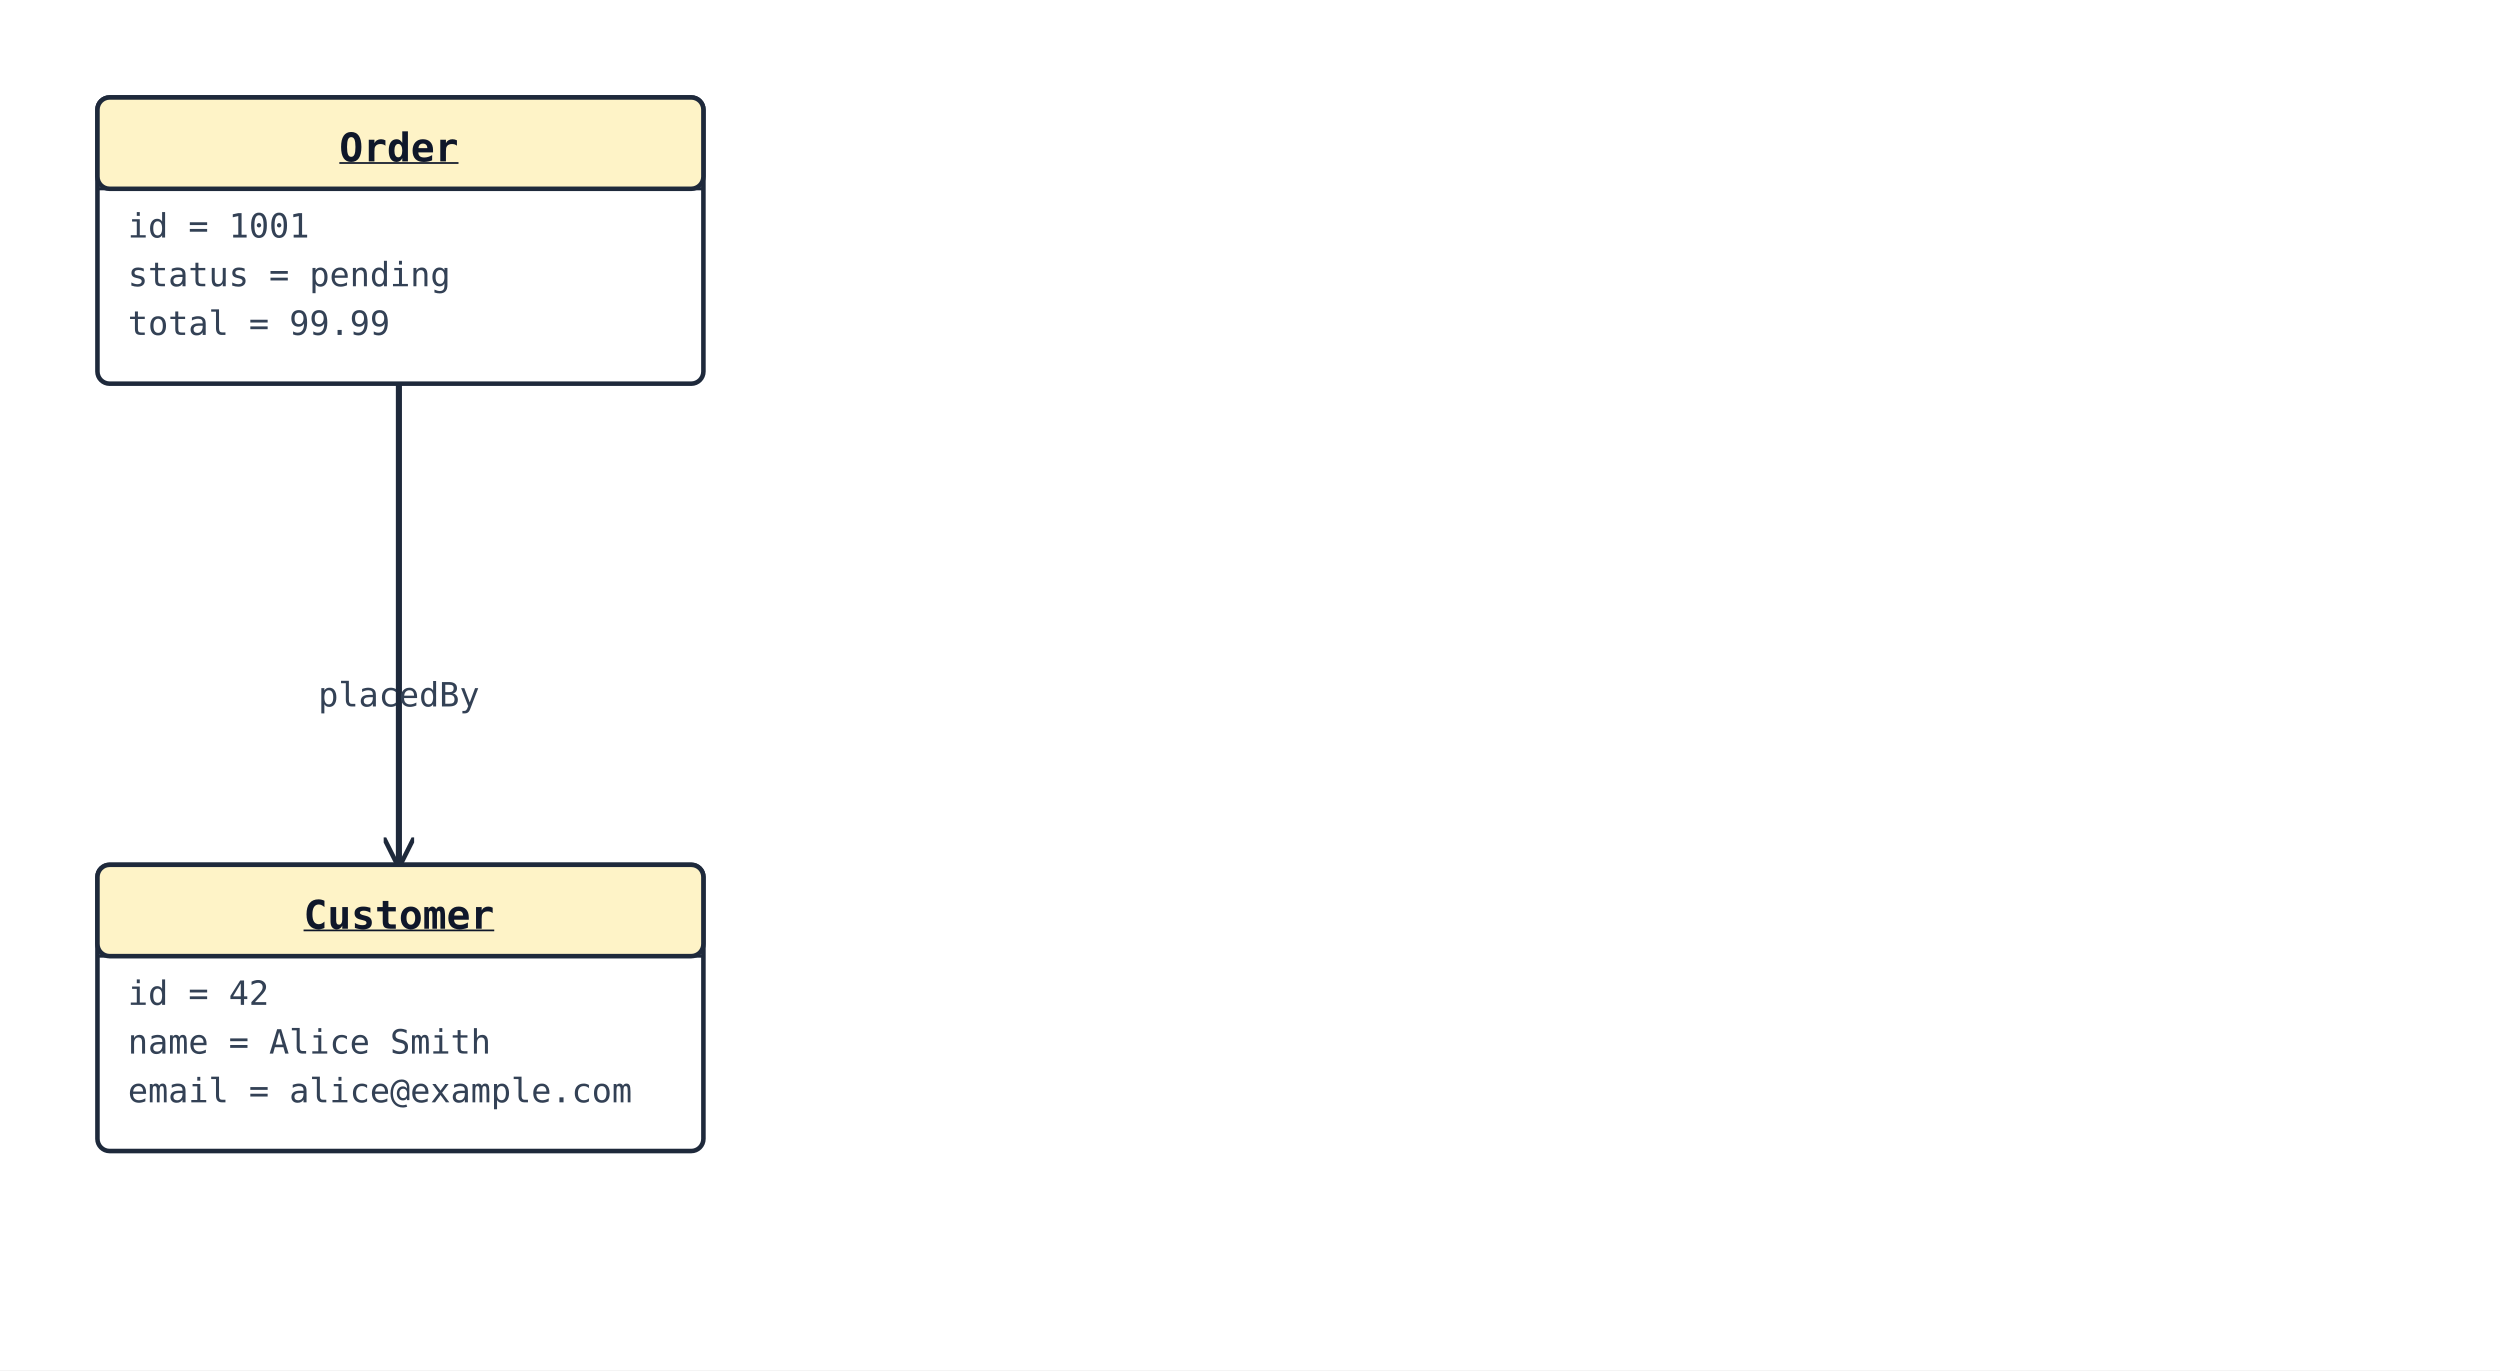
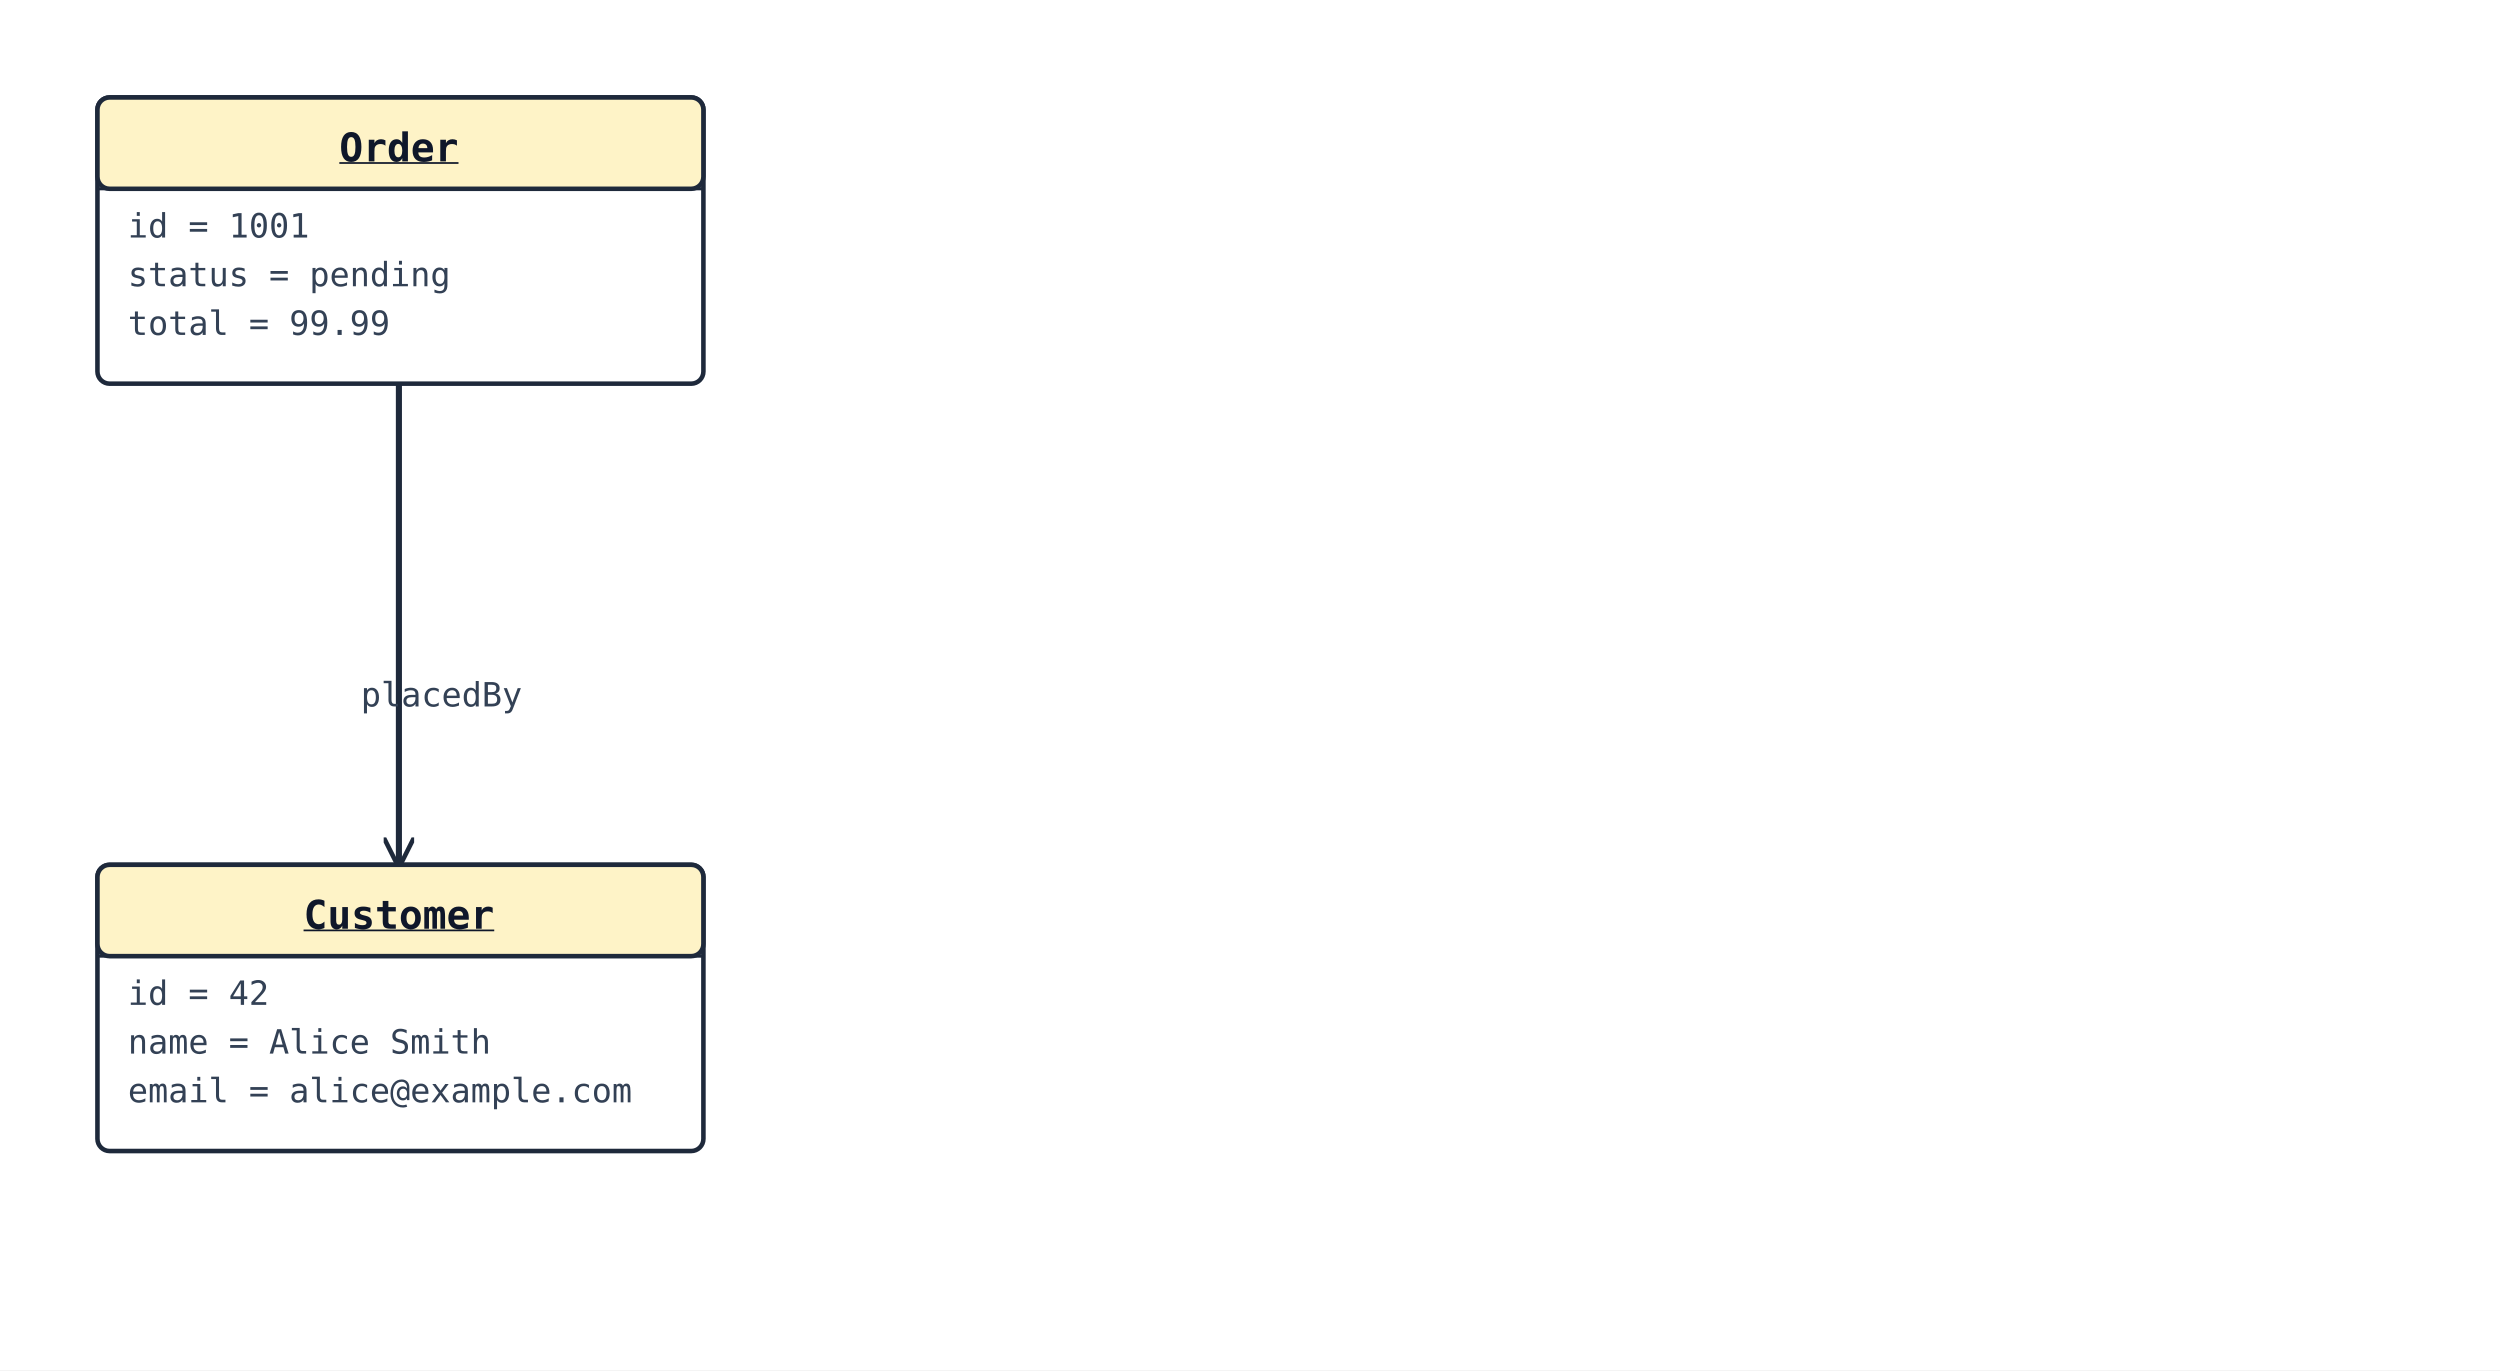
<svg xmlns="http://www.w3.org/2000/svg" width="821" height="450" viewBox="0 0 821 450">
  <rect width="100%" height="100%" fill="#ffffff" />
  <defs>
    <marker id="arrow-open" viewBox="0 0 10 10" refX="9" refY="5" markerWidth="10" markerHeight="10" markerUnits="userSpaceOnUse" orient="auto-start-reverse">
      <path d="M0,0 L10,5 L0,10" fill="none" stroke="#1e293b" stroke-width="1.5" />
    </marker>
    <marker id="arrow-triangle" viewBox="0 0 16 16" refX="15" refY="8" markerWidth="16" markerHeight="16" markerUnits="userSpaceOnUse" orient="auto-start-reverse">
      <polygon points="0,1 14,8 0,15" fill="#ffffff" stroke="#1e293b" stroke-width="1.5" fill-rule="nonzero" />
    </marker>
    <marker id="arrow-diamond-filled" viewBox="0 0 14 10" refX="13" refY="5" markerWidth="14" markerHeight="10" markerUnits="userSpaceOnUse" orient="auto-start-reverse">
      <path d="M0,5 L7,0 L14,5 L7,10 z" fill="#1e293b" stroke="#1e293b" stroke-width="1" />
    </marker>
    <marker id="arrow-diamond-open" viewBox="0 0 14 10" refX="13" refY="5" markerWidth="14" markerHeight="10" markerUnits="userSpaceOnUse" orient="auto-start-reverse">
      <path d="M0,5 L7,0 L14,5 L7,10 z" fill="#ffffff" stroke="#1e293b" stroke-width="1" />
    </marker>
  </defs>
  <polyline class="uml-relation" data-uml-from="Order" data-uml-to="Customer" data-uml-arrow="--&gt;" points="131,126 131,205 131,284" fill="none" stroke="#1e293b" stroke-width="2" marker-end="url(#arrow-open)" />
-   <text x="131" y="232" text-anchor="middle" font-family="monospace" font-size="11" fill="#334155">placedBy</text>
+   <text x="145" y="232" text-anchor="middle" font-family="monospace" font-size="11" fill="#334155">placedBy</text>
  <rect x="32" y="32" width="199" height="94" rx="4" ry="4" fill="#ffffff" stroke="#1e293b" stroke-width="1.5" />
  <rect x="32" y="32" width="199" height="30" rx="4" ry="4" fill="#fef3c7" stroke="#1e293b" stroke-width="1.5" />
  <line x1="32" y1="62" x2="231" y2="62" stroke="#1e293b" stroke-width="1" />
  <text x="131" y="53" text-anchor="middle" font-family="monospace" font-size="13" font-weight="600" fill="#0f172a" text-decoration="underline" text-decoration-thickness="1">Order</text>
  <text class="uml-member" x="42" y="78" font-family="monospace" font-size="11" fill="#334155">id = 1001</text>
  <text class="uml-member" x="42" y="94" font-family="monospace" font-size="11" fill="#334155">status = pending</text>
  <text class="uml-member" x="42" y="110" font-family="monospace" font-size="11" fill="#334155">total = 99.99</text>
  <rect x="32" y="284" width="199" height="94" rx="4" ry="4" fill="#ffffff" stroke="#1e293b" stroke-width="1.5" />
  <rect x="32" y="284" width="199" height="30" rx="4" ry="4" fill="#fef3c7" stroke="#1e293b" stroke-width="1.5" />
  <line x1="32" y1="314" x2="231" y2="314" stroke="#1e293b" stroke-width="1" />
  <text x="131" y="305" text-anchor="middle" font-family="monospace" font-size="13" font-weight="600" fill="#0f172a" text-decoration="underline" text-decoration-thickness="1">Customer</text>
  <text class="uml-member" x="42" y="330" font-family="monospace" font-size="11" fill="#334155">id = 42</text>
  <text class="uml-member" x="42" y="346" font-family="monospace" font-size="11" fill="#334155">name = Alice Smith</text>
  <text class="uml-member" x="42" y="362" font-family="monospace" font-size="11" fill="#334155">email = alice@example.com</text>
</svg>
